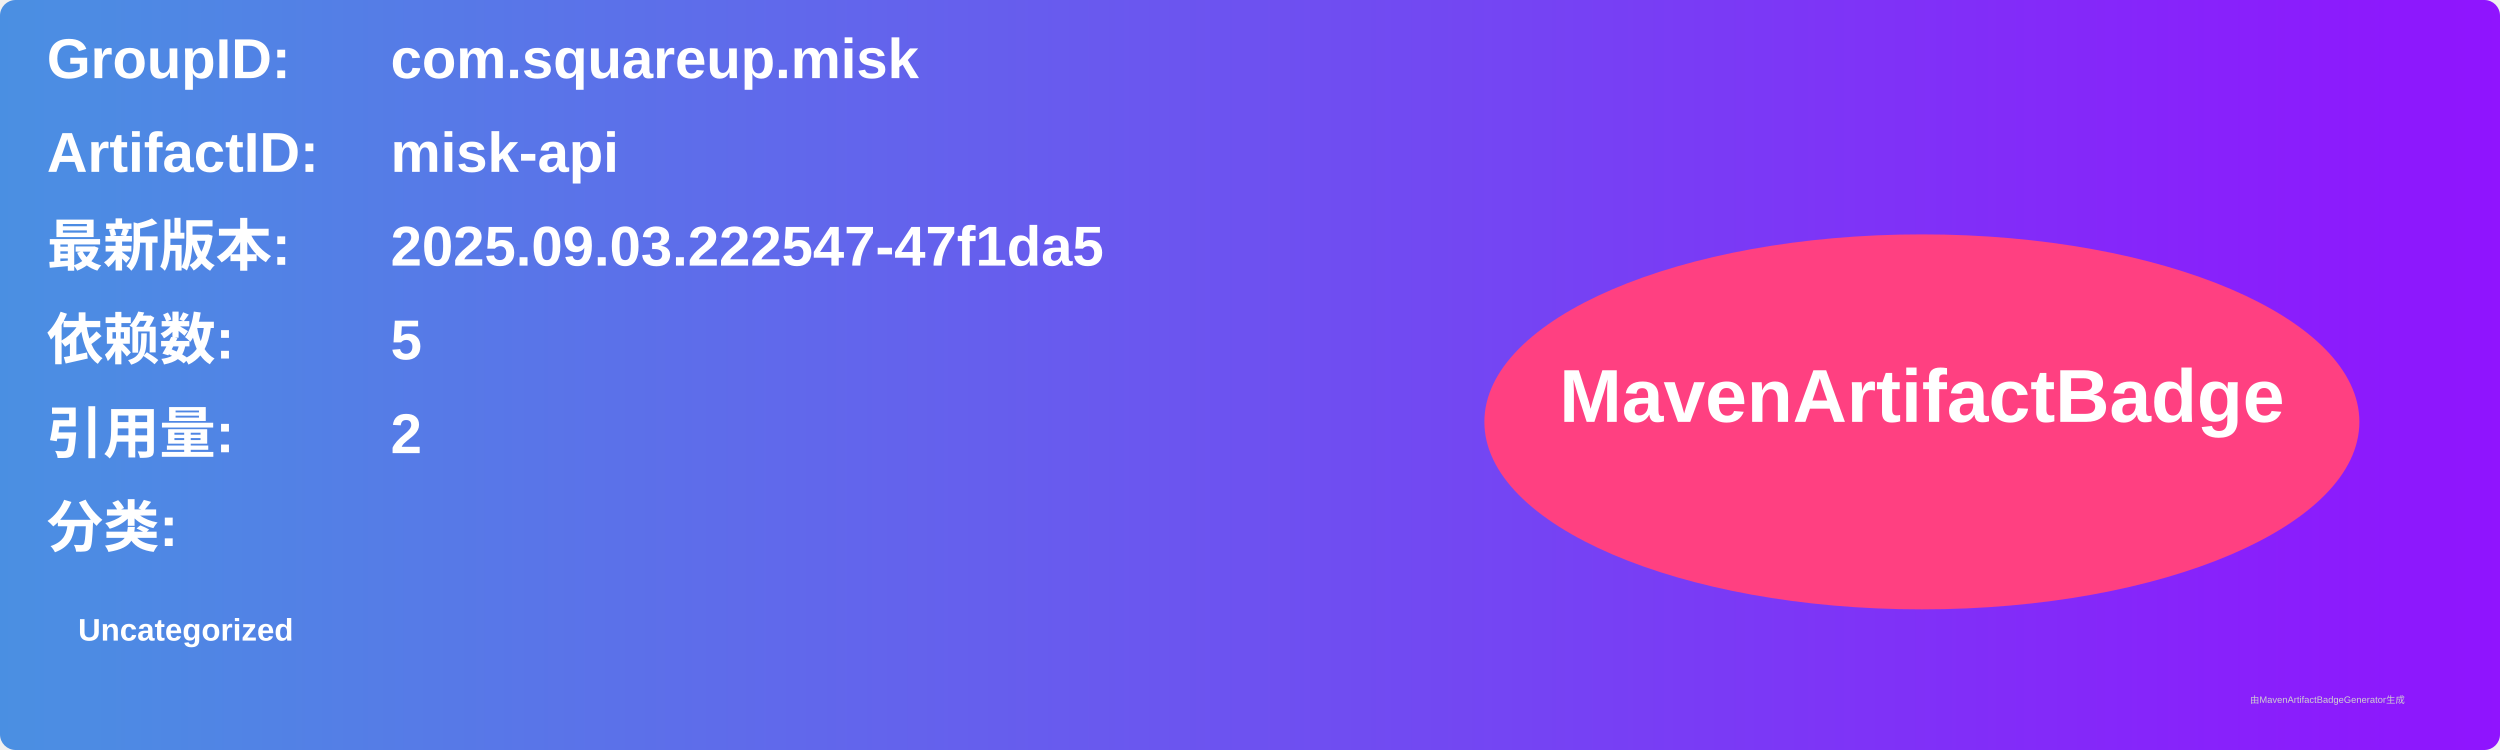
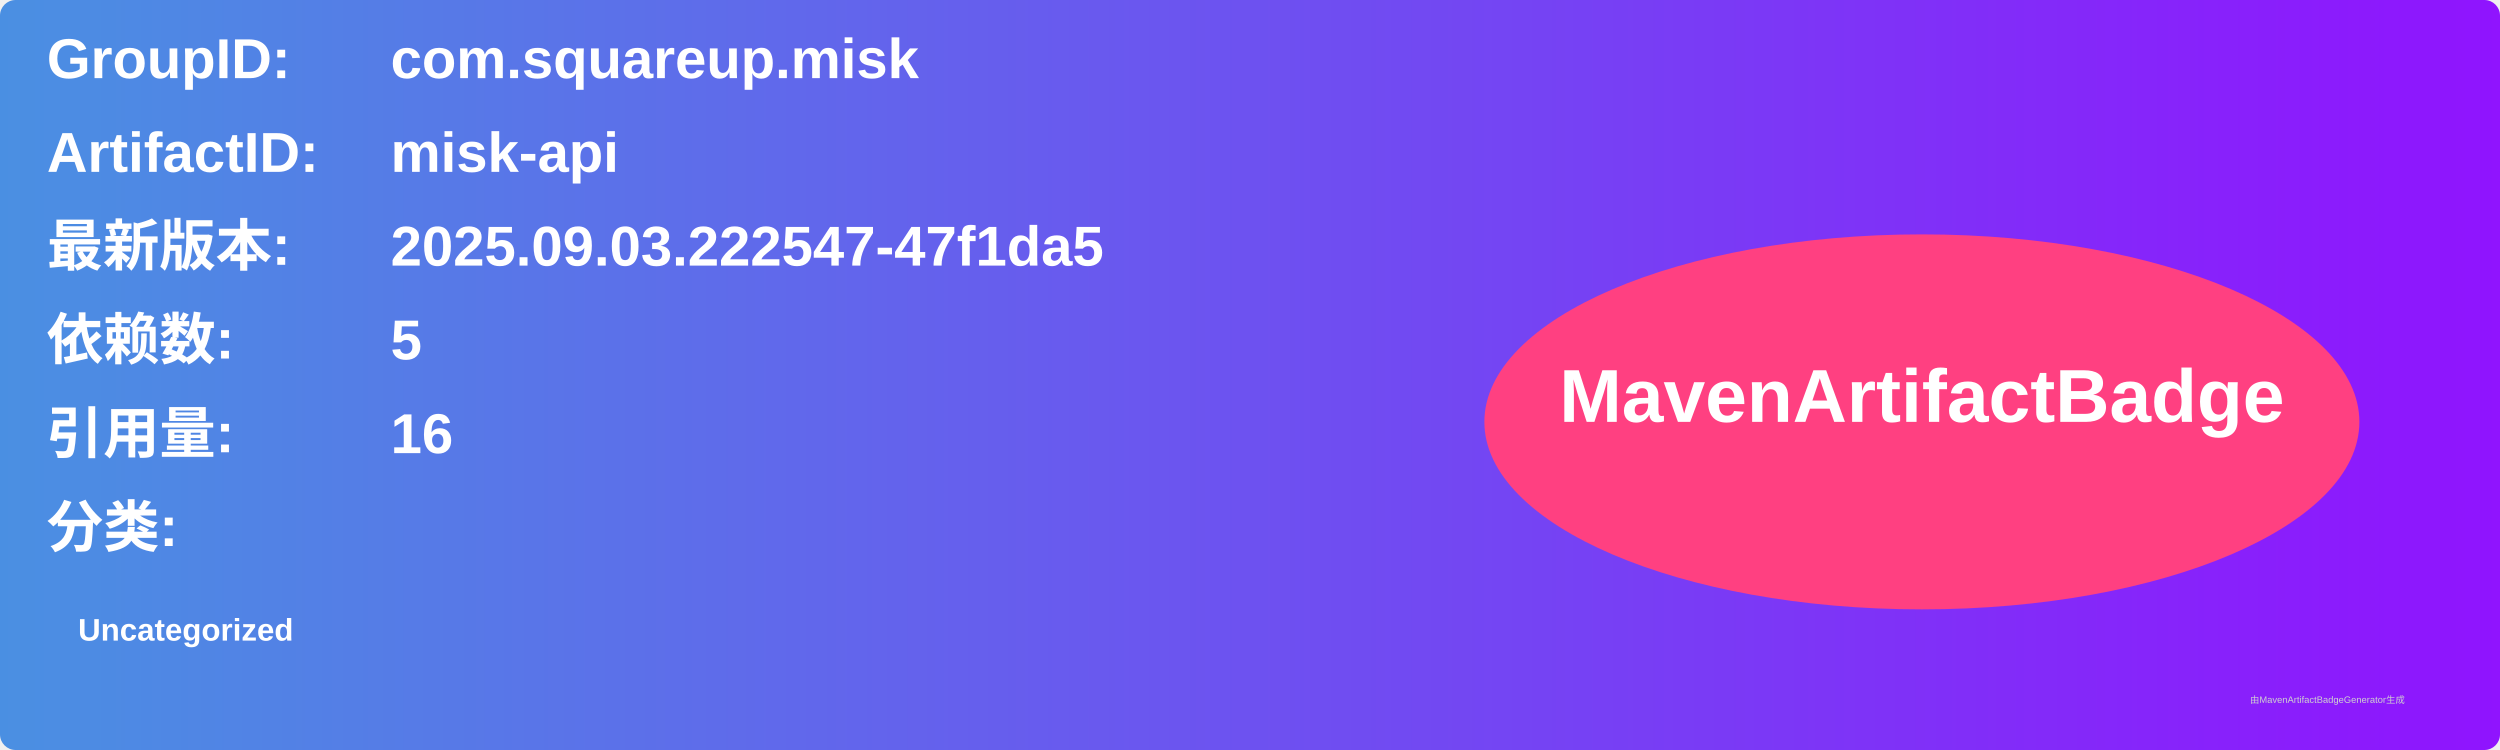
<svg xmlns="http://www.w3.org/2000/svg" width="800" height="240" viewBox="0 0 800 240">
  <linearGradient id="grad" x1="0%" y1="0%" x2="100%" y2="0%">
    <stop offset="0%" stop-color="#4a90e2" />
    <stop offset="100%" stop-color="#9013fe" />
  </linearGradient>
  <rect width="100%" height="100%" rx="5" ry="5" fill="url(#grad)" />
  <g transform="translate(15, 15)">
    <text x="0" y="10" font-family="Arial" font-size="18" fill="white" font-weight="bold" width="260">GroupID:</text>
    <text x="110" y="10" font-family="Arial" font-size="18" fill="white" font-weight="bold" width="460">com.squareup.misk</text>
    <text x="0" y="40" font-family="Arial" font-size="18" fill="white" font-weight="bold" width="260">ArtifactID:</text>
    <text x="110" y="40" font-family="Arial" font-size="18" fill="white" font-weight="bold" width="460">misk-api</text>
    <text x="0" y="70" font-family="Arial" font-size="18" fill="white" font-weight="bold">最新版本:</text>
    <text x="110" y="70" font-family="Arial" font-size="18" fill="white" font-weight="bold">
      <tspan font-weight="bold">2025.09.03.222547-47f1da5</tspan>
    </text>
    <text x="0" y="100" font-family="Arial" font-size="18" fill="white" font-weight="bold">依赖数: </text>
    <text x="110" y="100" font-family="Arial" font-size="18" fill="white">
      <tspan font-weight="bold">5</tspan>
    </text>
    <text x="0" y="130" font-family="Arial" font-size="18" fill="white" font-weight="bold">引用量: </text>
    <text x="110" y="130" font-family="Arial" font-size="18" fill="white">
-       <tspan font-weight="bold">2</tspan>
+       <tspan font-weight="bold">16</tspan>
    </text>
    <text x="0" y="160" font-family="Arial" font-size="18" fill="white" font-weight="bold">分类:</text>
    <text x="10" y="190" font-family="Arial" font-size="10" fill="white">
      <tspan font-weight="bold">Uncategorized</tspan>
    </text>
    <ellipse cx="600" cy="120" rx="140" ry="60" fill="#ff4081" />
    <text x="600" y="120" text-anchor="middle" font-family="Arial" font-size="24" fill="white" font-weight="bold">MavenArtifactBadge</text>
  </g>
  <text x="720" y="225" font-family="Arial" font-size="3" fill="#d0d0d0">由MavenArtifactBadgeGenerator生成</text>
</svg>
